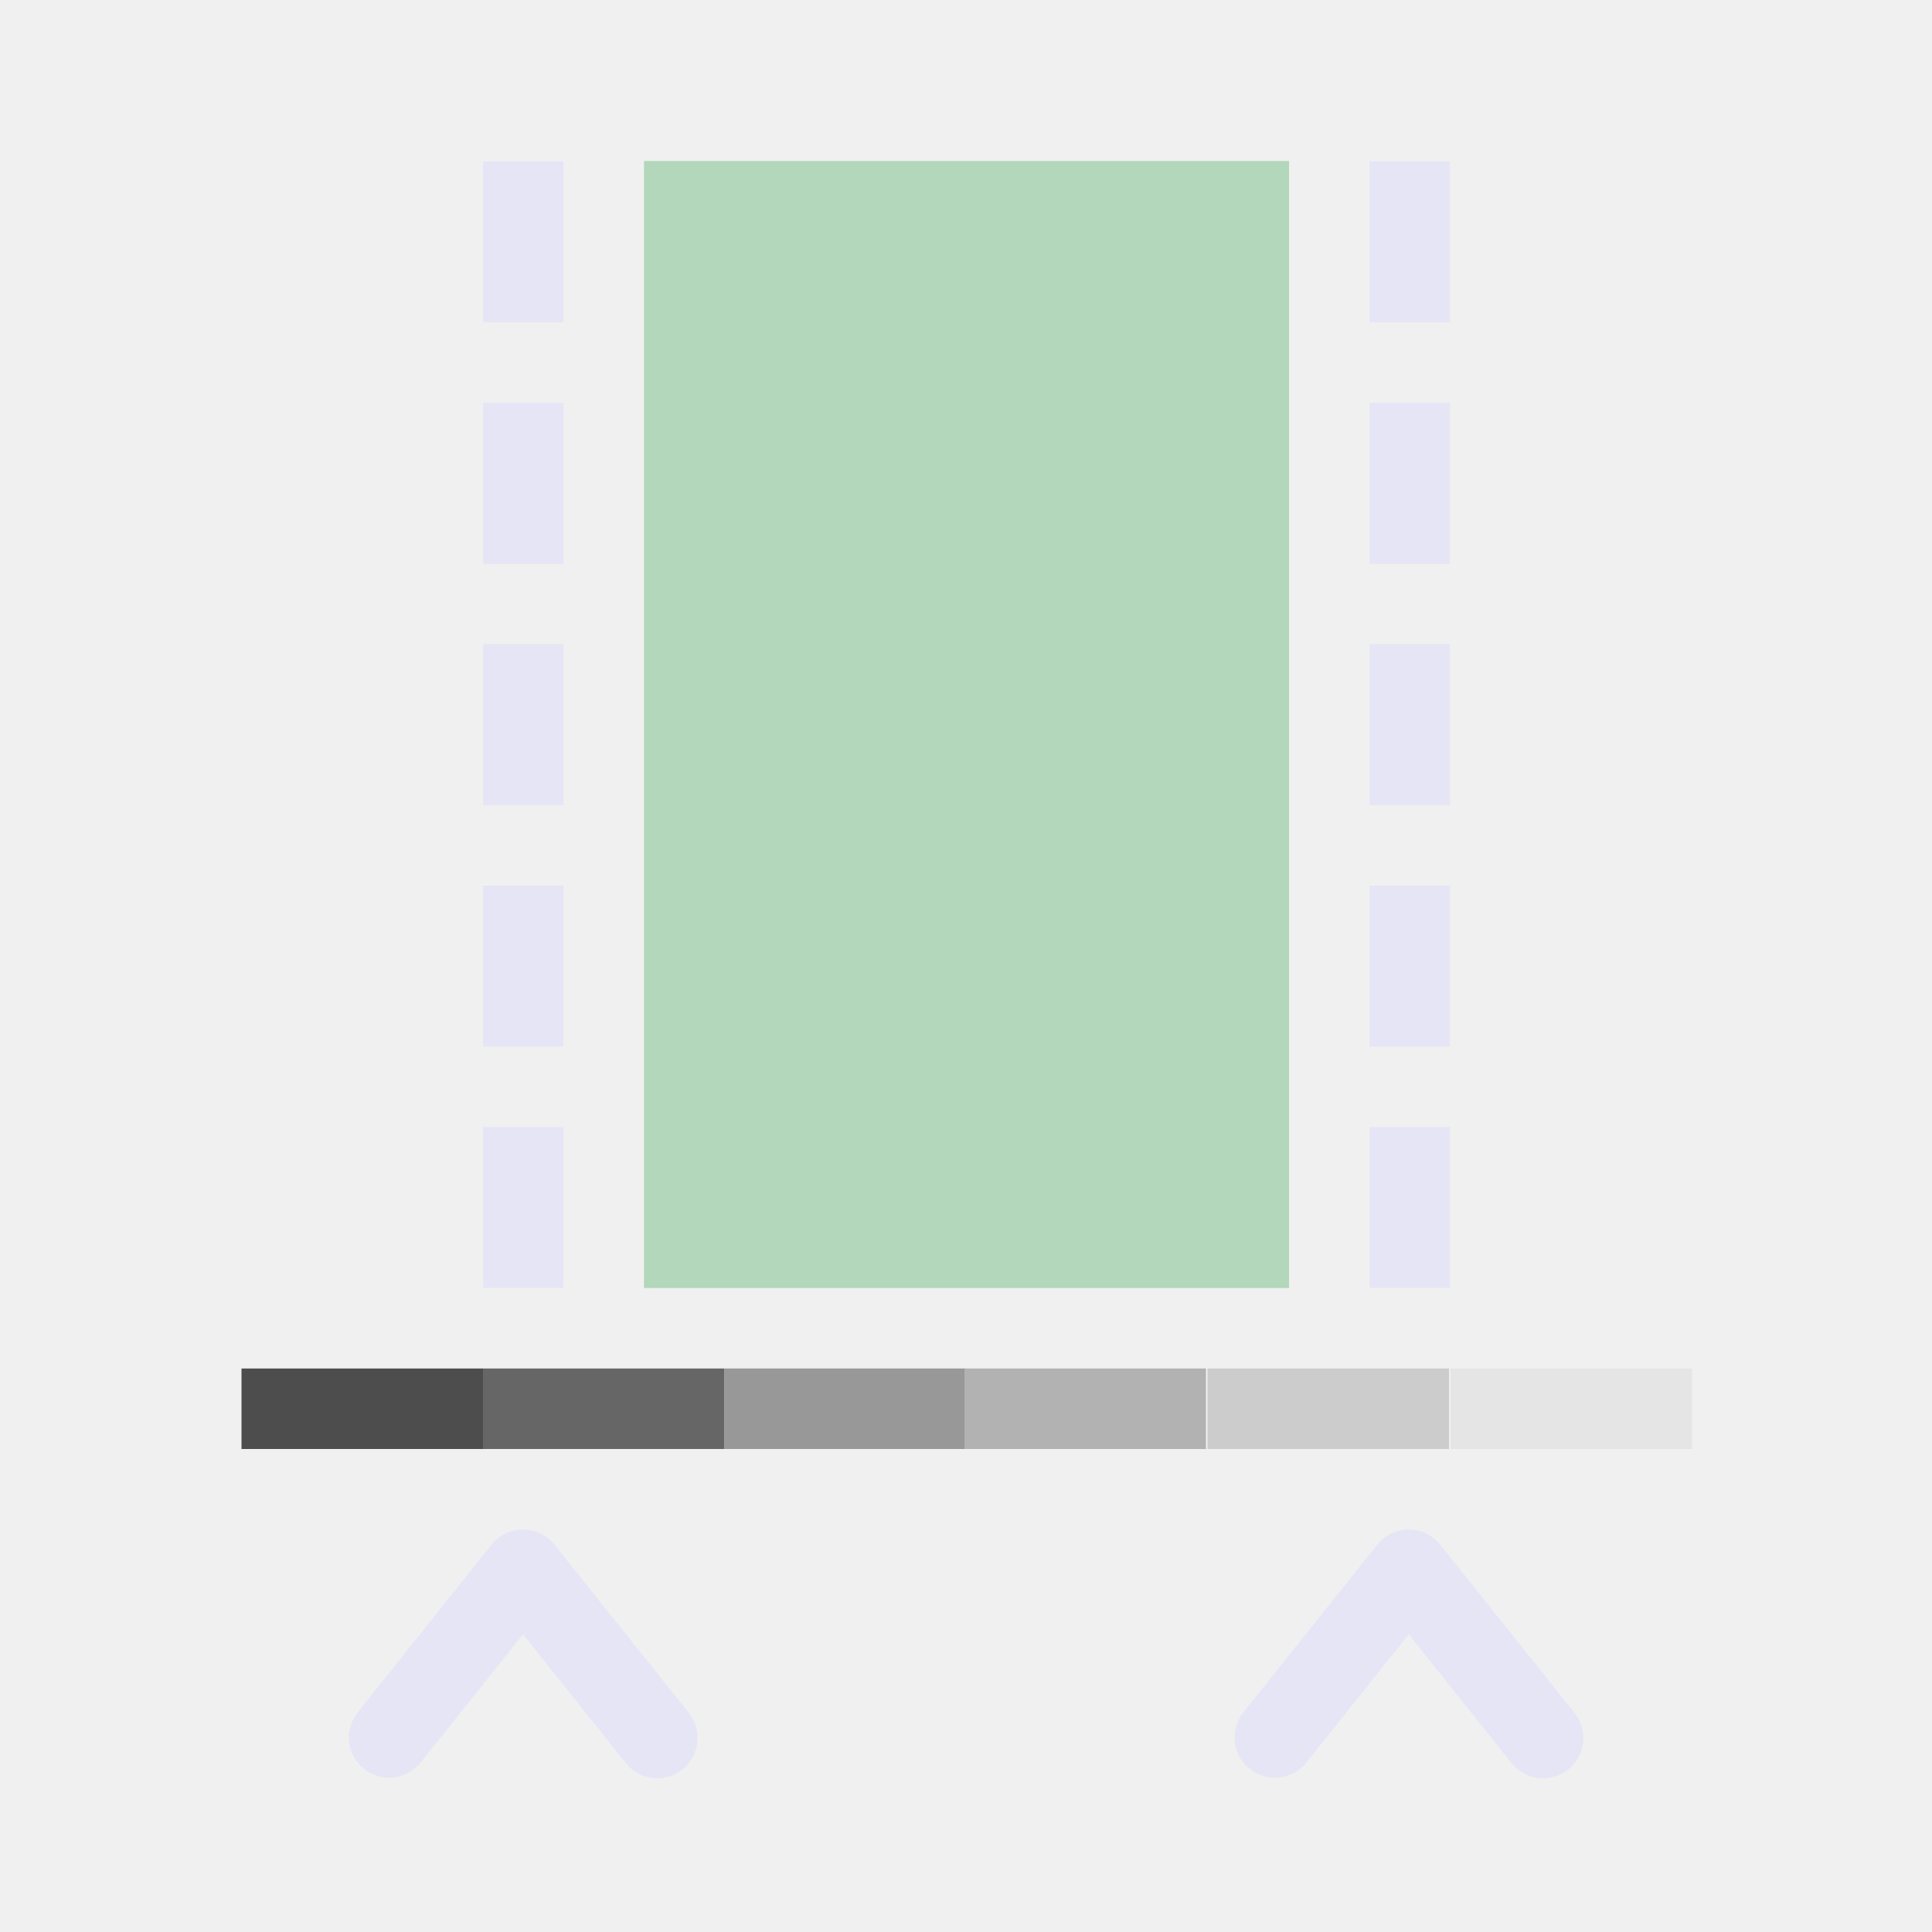
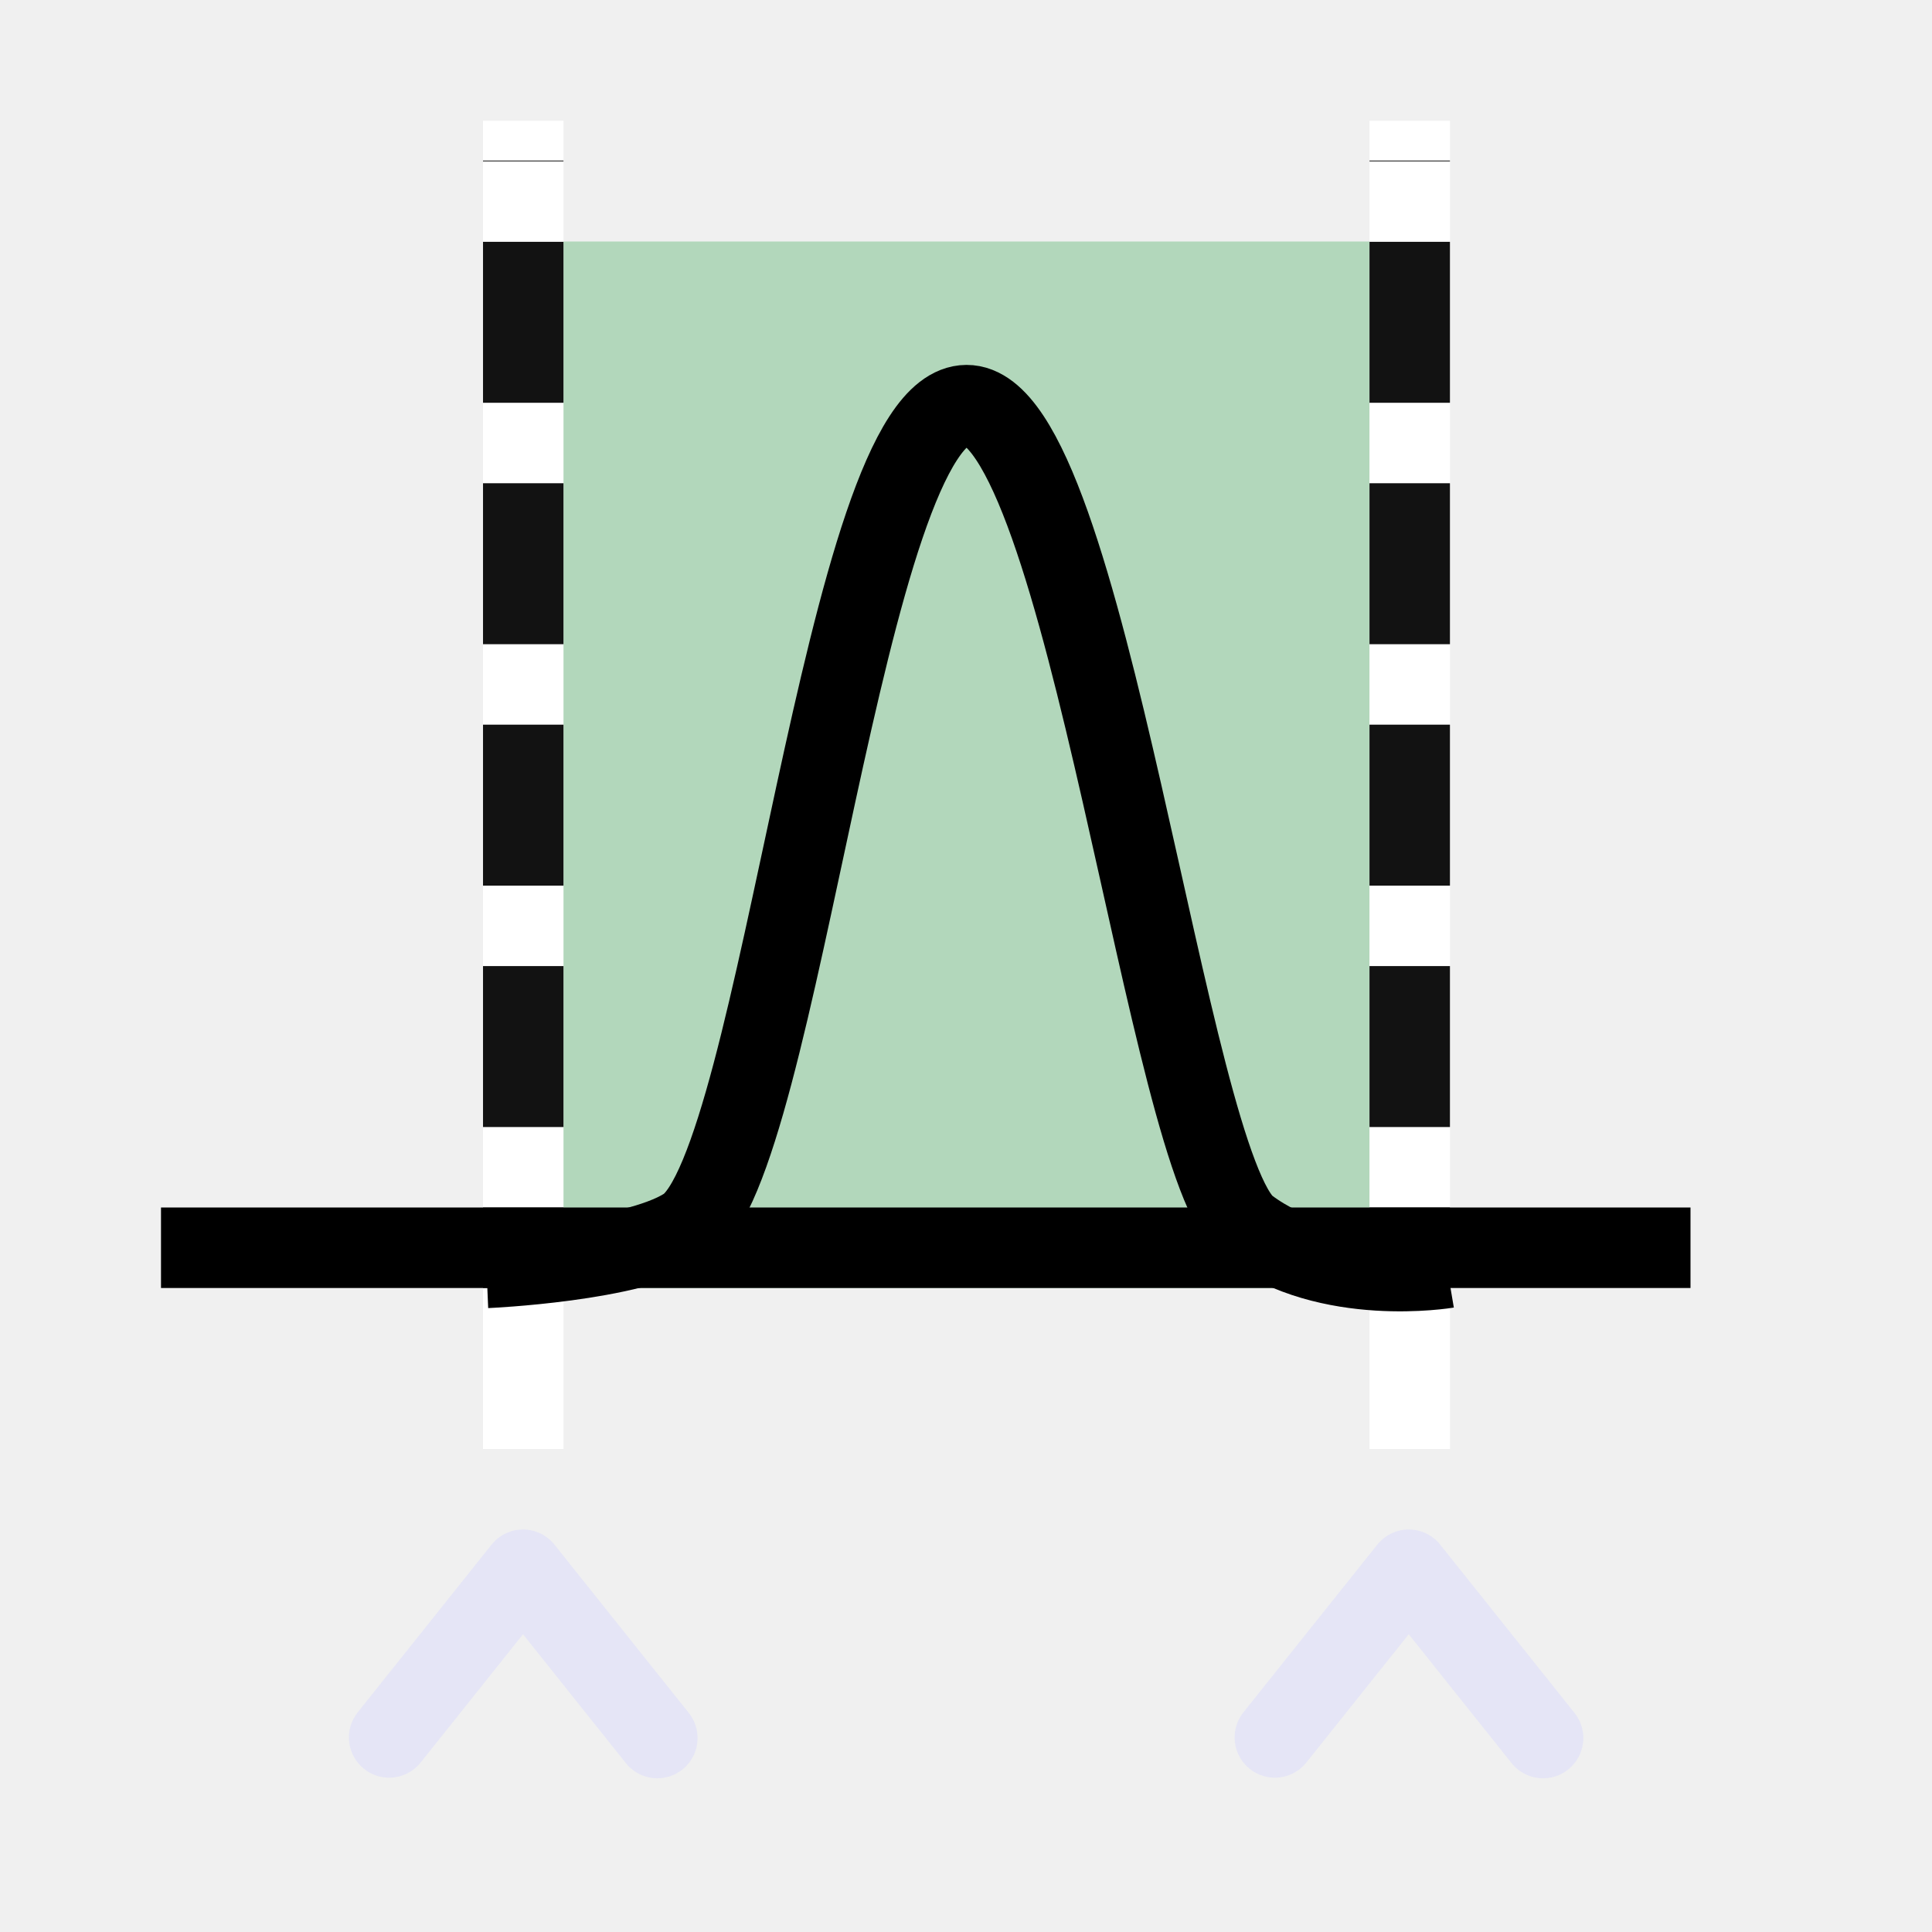
<svg xmlns="http://www.w3.org/2000/svg" width="48" height="48" viewBox="0 0 48 48" version="1.1" id="svg1" xml:space="preserve">
  <defs id="defs1" />
  <g id="layer4">
-     <path style="fill:none;stroke:#e5e5f6;stroke-width:1.999;stroke-linecap:butt;stroke-linejoin:miter;stroke-dasharray:3.999, 1.999;stroke-dashoffset:0;stroke-opacity:1" d="M 13,32 V 3.989" id="path2" />
+     <rect style="fill:#abd3b5;fill-opacity:0.902;fill-rule:evenodd;stroke-width:1" id="rect5" width="24" height="26" x="12" y="6" />
+     <rect style="fill:#ffffff;fill-rule:evenodd;stroke-width:1" id="rect1" width="2" height="33" x="12" y="3" />
+     <path style="fill:none;stroke:#121212;stroke-width:1.999;stroke-linecap:butt;stroke-linejoin:miter;stroke-dasharray:3.999, 1.999;stroke-dashoffset:1.999;stroke-opacity:1" d="M 13,32 V 3.989" id="path2" />
    <path id="path3" style="fill:none;fill-opacity:0.992;stroke:#e5e5f6;stroke-width:2;stroke-linecap:round;stroke-linejoin:round;paint-order:fill markers stroke" d="M 16.331,43.181 12.994,39 9.669,43.166" />
    <path id="path4" style="fill:none;fill-opacity:0.992;stroke:#e5e5f6;stroke-width:2;stroke-linecap:round;stroke-linejoin:round;paint-order:fill markers stroke" d="M 38.337,43.181 35,39 31.674,43.166" />
-     <path style="fill:#4d4d4d;stroke:#4d4d4d;stroke-width:2;stroke-linecap:butt;stroke-linejoin:miter;stroke-dasharray:none;stroke-opacity:1" d="m 6,35 h 6" id="path1" />
-     <path style="fill:none;stroke:#e5e5f6;stroke-width:1.999;stroke-linecap:butt;stroke-linejoin:miter;stroke-dasharray:3.999, 1.999;stroke-dashoffset:0;stroke-opacity:1" d="M 35.024,32 V 3.989" id="path5" />
-     <rect style="fill:#abd3b5;fill-opacity:0.902;fill-rule:evenodd;stroke-width:1" id="rect5" width="16.026" height="28" x="16" y="4" />
-     <path style="fill:#4d4d4d;stroke:#666666;stroke-width:2;stroke-linecap:butt;stroke-linejoin:miter;stroke-dasharray:none;stroke-opacity:1" d="m 12,35 h 6" id="path7" />
-     <path style="fill:#4d4d4d;stroke:#989898;stroke-width:2;stroke-linecap:butt;stroke-linejoin:miter;stroke-dasharray:none;stroke-opacity:1" d="m 18,35 h 6" id="path8" />
-     <path style="fill:#4d4d4d;stroke:#b2b2b2;stroke-width:2;stroke-linecap:butt;stroke-linejoin:miter;stroke-dasharray:none;stroke-opacity:1" d="m 23.962,35 h 6" id="path9" />
-     <path style="fill:#4d4d4d;stroke:#cccccc;stroke-width:2;stroke-linecap:butt;stroke-linejoin:miter;stroke-dasharray:none;stroke-opacity:1" d="m 30,35 h 6" id="path10" />
-     <path style="fill:#4d4d4d;stroke:#e5e5e5;stroke-width:2;stroke-linecap:butt;stroke-linejoin:miter;stroke-dasharray:none;stroke-opacity:1" d="m 36.038,35 h 6" id="path11" />
+     <rect style="fill:#ffffff;fill-rule:evenodd;stroke-width:1" id="rect2" width="2" height="33" x="34.024" y="3" />
+     <path style="fill:none;stroke:#121212;stroke-width:1.999;stroke-linecap:butt;stroke-linejoin:miter;stroke-dasharray:3.999, 1.999;stroke-dashoffset:1.999;stroke-opacity:1" d="M 35.024,32 V 3.989" id="path5" />
+     <path style="fill:none;stroke:#000000;stroke-width:2;stroke-linecap:butt;stroke-linejoin:miter;stroke-dasharray:none;stroke-opacity:1" d="M 4,31 H 42" id="path6" />
+     <path style="fill:none;stroke:#000000;stroke-width:2;stroke-linecap:butt;stroke-linejoin:miter;stroke-dasharray:none;stroke-opacity:1" d="m 12.086,31.5 c 0,0 3.62,-0.155 4.951,-1 C 19.4,29 20.969,10.083 24.013,10.066 27,10.05 29,29 31,30.5 c 2,1.5 4.953,1 4.953,1" id="path1" />
  </g>
</svg>
